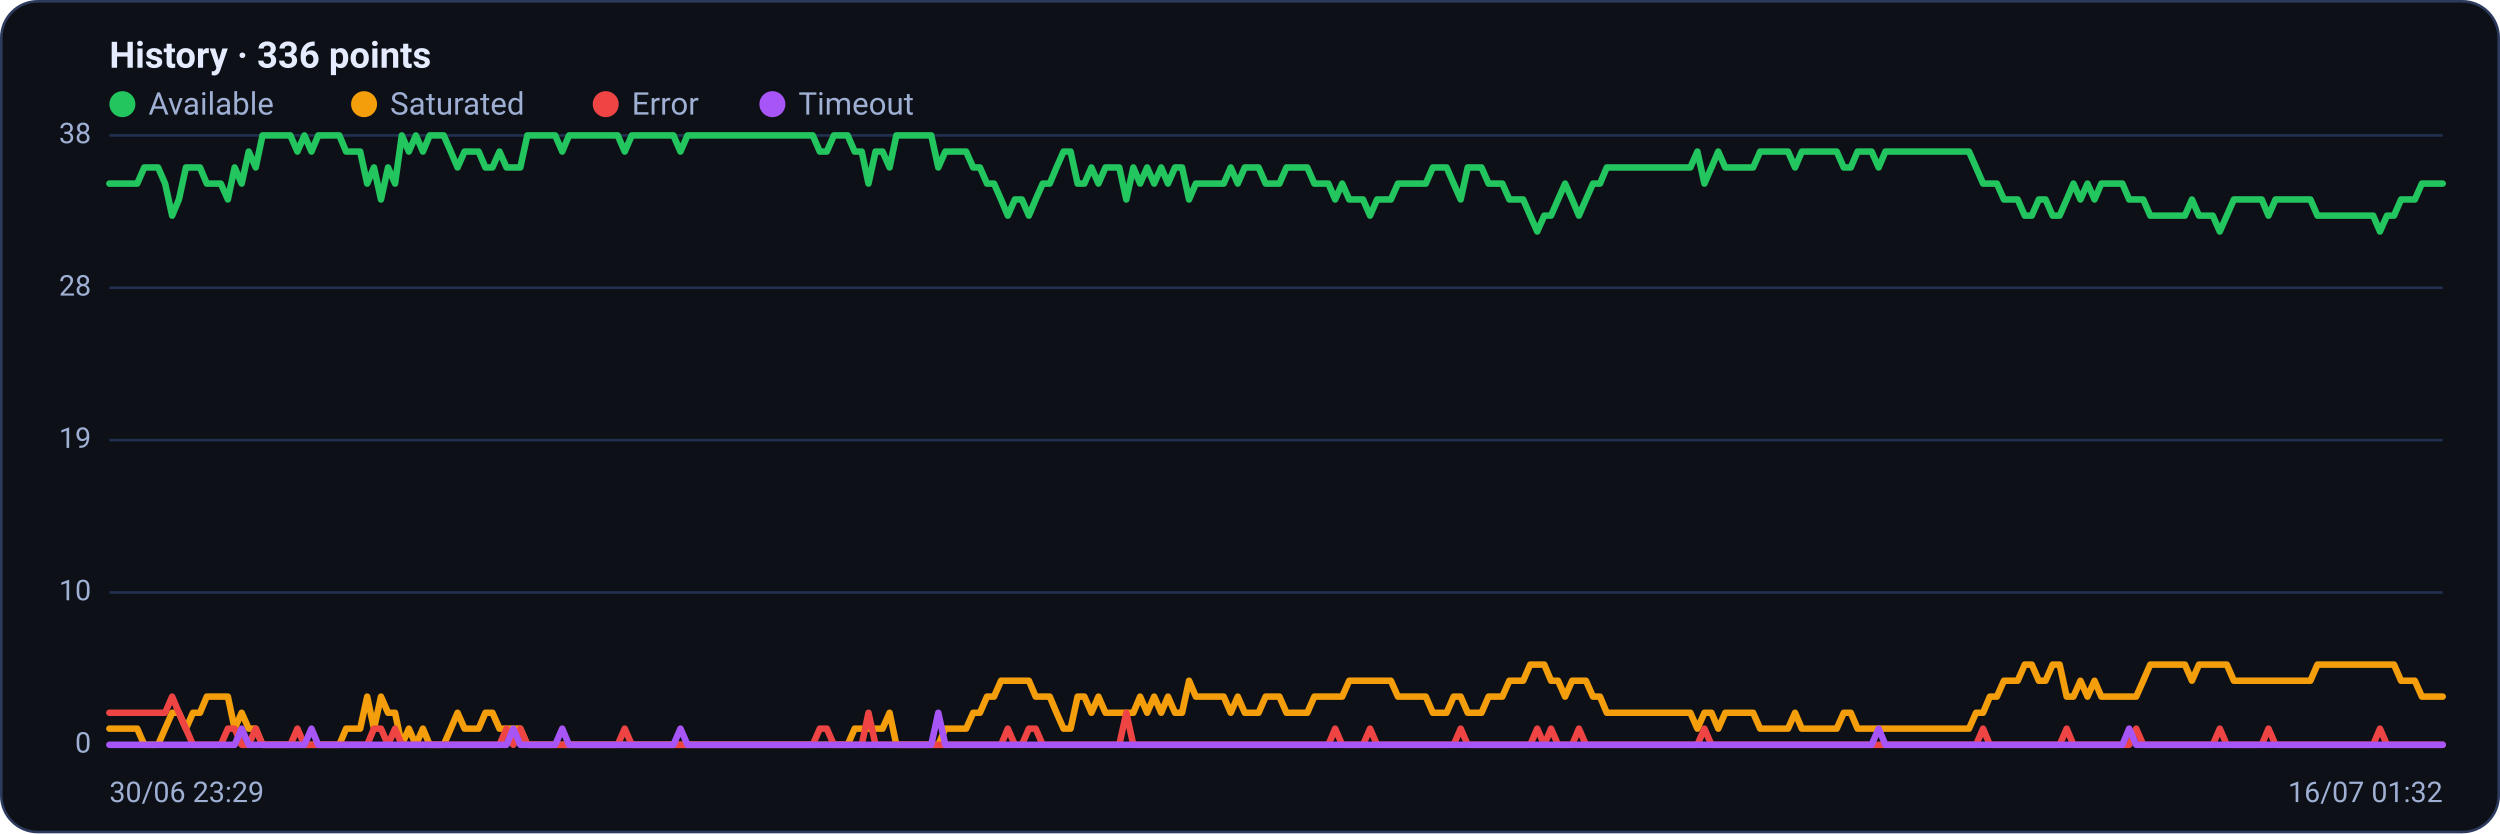
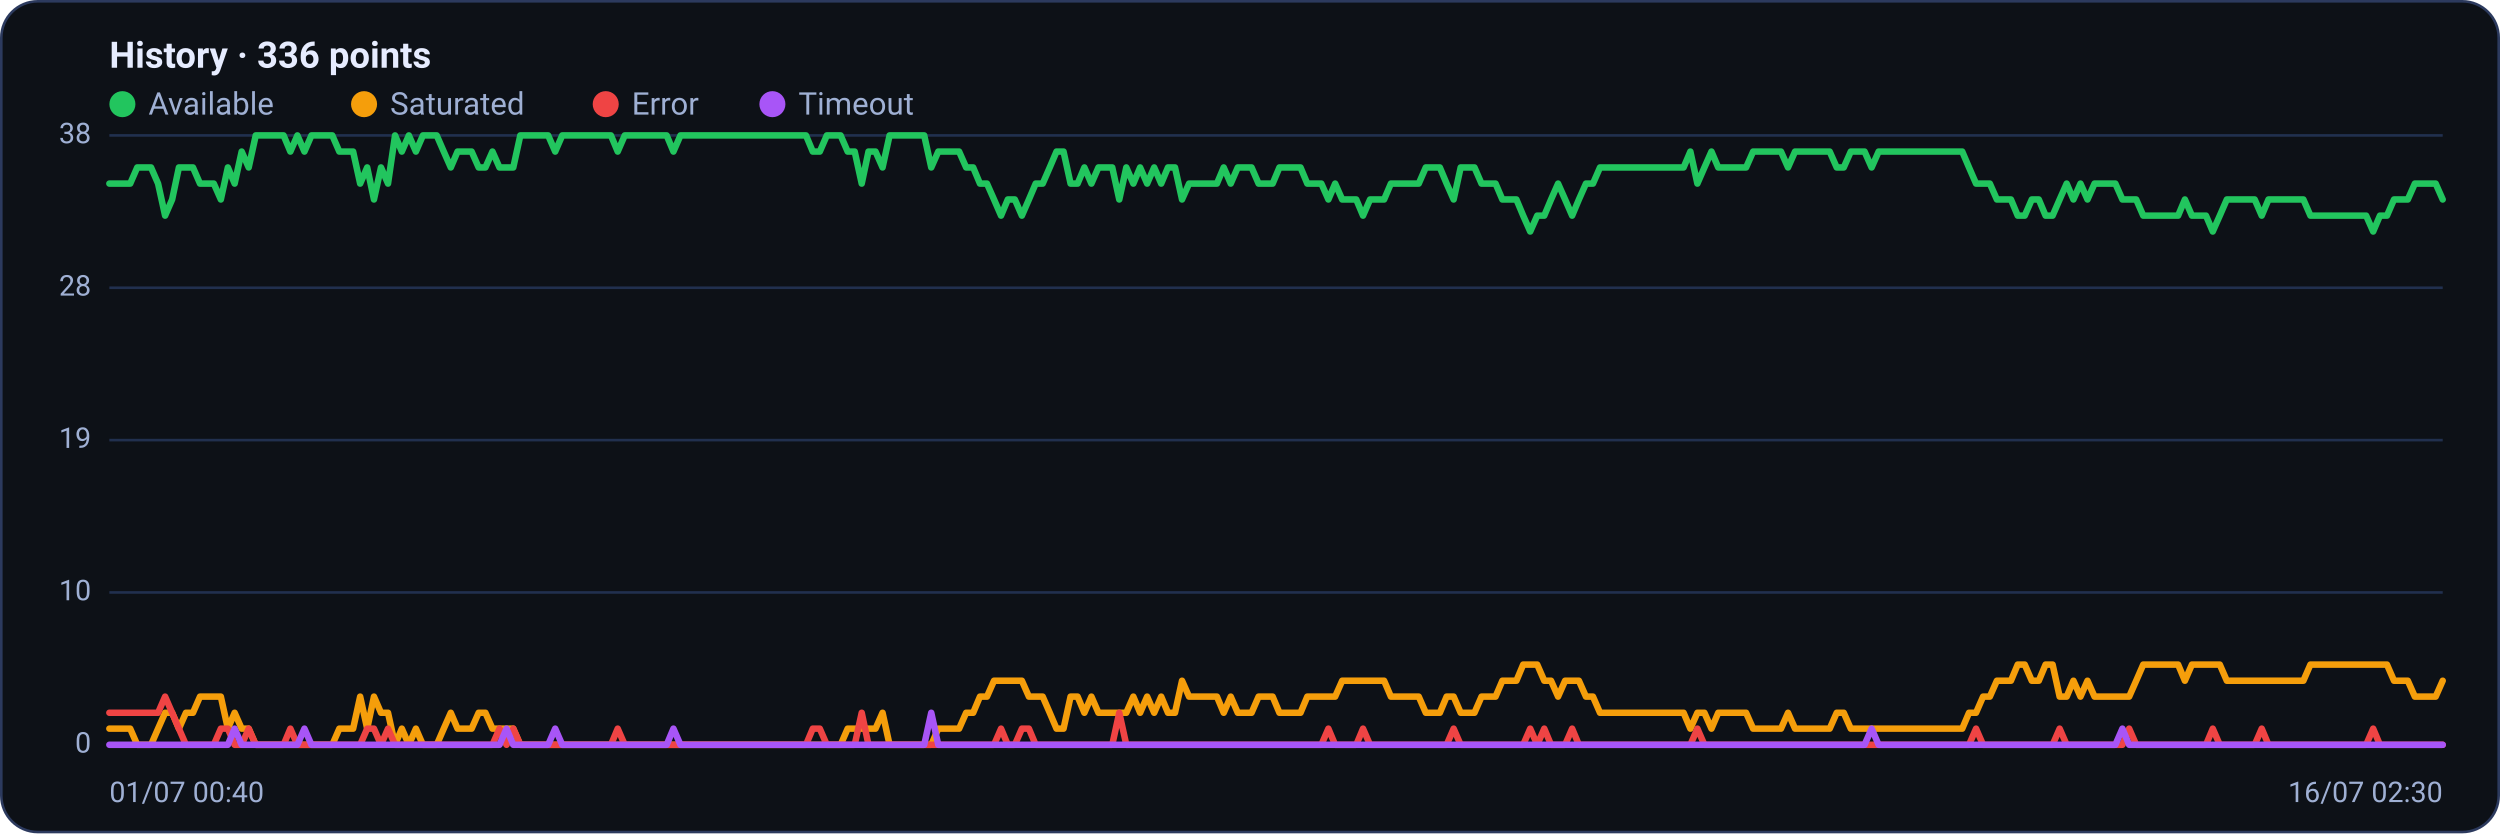
<svg xmlns="http://www.w3.org/2000/svg" viewBox="0 0 960 320" width="960" height="320" font-family="Segoe UI, system-ui, -apple-system, Roboto, Helvetica, Arial, sans-serif" role="img" aria-label="Availability history per region">
  <rect x="0.5" y="0.5" width="959" height="319" rx="14" fill="#0d1117" stroke="#2c3a5e" />
  <text x="42" y="26" font-size="14" font-weight="600" fill="#e6ecff">History · 336 points</text>
  <circle cx="47" cy="40" r="5" fill="#22c55e" />
  <text x="57" y="44" font-size="12" fill="#9fb0d4">Available</text>
  <circle cx="139.8" cy="40" r="5" fill="#f59e0b" />
  <text x="149.8" y="44" font-size="12" fill="#9fb0d4">Saturated</text>
  <circle cx="232.6" cy="40" r="5" fill="#ef4444" />
  <text x="242.6" y="44" font-size="12" fill="#9fb0d4">Error</text>
  <circle cx="296.6" cy="40" r="5" fill="#a855f7" />
  <text x="306.6" y="44" font-size="12" fill="#9fb0d4">Timeout</text>
  <line x1="42" y1="286.0" x2="938" y2="286.0" stroke="#21304f" stroke-width="1" />
  <text x="35" y="289.0" text-anchor="end" font-size="11" fill="#9fb0d4">0</text>
  <line x1="42" y1="227.5" x2="938" y2="227.5" stroke="#21304f" stroke-width="1" />
  <text x="35" y="230.5" text-anchor="end" font-size="11" fill="#9fb0d4">10</text>
  <line x1="42" y1="169.0" x2="938" y2="169.0" stroke="#21304f" stroke-width="1" />
  <text x="35" y="172.0" text-anchor="end" font-size="11" fill="#9fb0d4">19</text>
  <line x1="42" y1="110.5" x2="938" y2="110.5" stroke="#21304f" stroke-width="1" />
  <text x="35" y="113.5" text-anchor="end" font-size="11" fill="#9fb0d4">28</text>
  <line x1="42" y1="52.0" x2="938" y2="52.0" stroke="#21304f" stroke-width="1" />
  <text x="35" y="55.0" text-anchor="end" font-size="11" fill="#9fb0d4">38</text>
-   <polyline fill="none" stroke="#22c55e" stroke-width="2.5" stroke-linejoin="round" stroke-linecap="round" points="42.0,70.5 44.7,70.5 47.3,70.5 50.0,70.5 52.7,70.5 55.4,64.3 58.0,64.3 60.7,64.3 63.4,70.5 66.1,82.8 68.7,76.6 71.4,64.3 74.1,64.3 76.8,64.3 79.4,70.5 82.1,70.5 84.8,70.5 87.5,76.6 90.1,64.3 92.8,70.5 95.5,58.2 98.2,64.3 100.8,52.0 103.5,52.0 106.2,52.0 108.9,52.0 111.5,52.0 114.2,58.2 116.9,52.0 119.6,58.2 122.2,52.0 124.9,52.0 127.6,52.0 130.3,52.0 132.9,58.2 135.6,58.2 138.3,58.2 141.0,70.5 143.6,64.3 146.3,76.6 149.0,64.3 151.7,70.5 154.3,52.0 157.0,58.2 159.7,52.0 162.4,58.2 165.0,52.0 167.7,52.0 170.4,52.0 173.1,58.2 175.7,64.3 178.4,58.2 181.1,58.2 183.8,58.2 186.4,64.3 189.1,64.3 191.8,58.2 194.5,64.3 197.1,64.3 199.8,64.3 202.5,52.0 205.2,52.0 207.8,52.0 210.5,52.0 213.2,52.0 215.9,58.2 218.5,52.0 221.2,52.0 223.9,52.0 226.5,52.0 229.2,52.0 231.9,52.0 234.6,52.0 237.2,52.0 239.9,58.2 242.6,52.0 245.3,52.0 247.9,52.0 250.6,52.0 253.3,52.0 256.0,52.0 258.6,52.0 261.3,58.2 264.0,52.0 266.7,52.0 269.3,52.0 272.0,52.0 274.7,52.0 277.4,52.0 280.0,52.0 282.7,52.0 285.4,52.0 288.1,52.0 290.7,52.0 293.4,52.0 296.1,52.0 298.8,52.0 301.4,52.0 304.1,52.0 306.8,52.0 309.5,52.0 312.1,52.0 314.8,58.2 317.5,58.2 320.2,52.0 322.8,52.0 325.5,52.0 328.2,58.2 330.9,58.2 333.5,70.5 336.2,58.2 338.9,58.2 341.6,64.3 344.2,52.0 346.9,52.0 349.6,52.0 352.3,52.0 354.9,52.0 357.6,52.0 360.3,64.3 363.0,58.2 365.6,58.2 368.3,58.2 371.0,58.2 373.7,64.3 376.3,64.3 379.0,70.5 381.7,70.5 384.4,76.6 387.0,82.8 389.7,76.6 392.4,76.6 395.1,82.8 397.7,76.6 400.4,70.5 403.1,70.5 405.7,64.3 408.4,58.2 411.1,58.2 413.8,70.5 416.4,70.5 419.1,64.3 421.8,70.5 424.5,64.3 427.1,64.3 429.8,64.3 432.5,76.6 435.2,64.3 437.8,70.5 440.5,64.3 443.2,70.5 445.9,64.3 448.5,70.5 451.2,64.3 453.9,64.3 456.6,76.6 459.2,70.5 461.9,70.5 464.6,70.5 467.3,70.5 469.9,70.5 472.6,64.3 475.3,70.5 478.0,64.3 480.6,64.3 483.3,64.3 486.0,70.5 488.7,70.5 491.3,70.5 494.0,64.3 496.7,64.3 499.4,64.3 502.0,64.3 504.7,70.5 507.4,70.5 510.1,70.5 512.7,76.6 515.4,70.5 518.1,76.6 520.8,76.6 523.4,76.6 526.1,82.8 528.8,76.6 531.5,76.6 534.1,76.6 536.8,70.5 539.5,70.5 542.2,70.5 544.8,70.5 547.5,70.5 550.2,64.3 552.9,64.3 555.5,64.3 558.2,70.5 560.9,76.6 563.6,64.3 566.2,64.3 568.9,64.3 571.6,70.5 574.3,70.5 576.9,70.5 579.6,76.6 582.3,76.6 584.9,76.6 587.6,82.8 590.3,88.9 593.0,82.8 595.6,82.8 598.3,76.6 601.0,70.5 603.7,76.6 606.3,82.8 609.0,76.6 611.7,70.5 614.4,70.5 617.0,64.3 619.7,64.3 622.4,64.3 625.1,64.3 627.7,64.3 630.4,64.3 633.1,64.3 635.8,64.3 638.4,64.3 641.1,64.3 643.8,64.3 646.5,64.3 649.1,64.3 651.8,58.2 654.5,70.5 657.2,64.3 659.8,58.2 662.5,64.3 665.2,64.3 667.9,64.3 670.5,64.3 673.2,64.3 675.9,58.2 678.6,58.2 681.2,58.2 683.9,58.2 686.6,58.2 689.3,64.3 691.9,58.2 694.6,58.2 697.3,58.2 700.0,58.2 702.6,58.2 705.3,58.2 708.0,64.3 710.7,64.3 713.3,58.2 716.0,58.2 718.7,58.2 721.4,64.3 724.0,58.2 726.7,58.2 729.4,58.2 732.1,58.2 734.7,58.2 737.4,58.2 740.1,58.2 742.8,58.2 745.4,58.2 748.1,58.2 750.8,58.2 753.5,58.2 756.1,58.2 758.8,64.3 761.5,70.5 764.1,70.5 766.8,70.5 769.5,76.6 772.2,76.6 774.8,76.6 777.5,82.8 780.2,82.8 782.9,76.6 785.5,76.6 788.2,82.8 790.9,82.8 793.6,76.6 796.2,70.5 798.9,76.6 801.6,70.5 804.3,76.6 806.9,70.5 809.6,70.5 812.3,70.5 815.0,70.5 817.6,76.6 820.3,76.6 823.0,76.6 825.7,82.8 828.3,82.8 831.0,82.8 833.7,82.8 836.4,82.8 839.0,82.8 841.7,76.6 844.4,82.8 847.1,82.8 849.7,82.8 852.4,88.9 855.1,82.8 857.8,76.6 860.4,76.6 863.1,76.6 865.8,76.6 868.5,76.6 871.1,82.8 873.8,76.6 876.5,76.6 879.2,76.6 881.8,76.6 884.5,76.6 887.2,76.6 889.9,82.8 892.5,82.8 895.2,82.8 897.9,82.8 900.6,82.8 903.2,82.8 905.9,82.8 908.6,82.8 911.3,82.8 913.9,88.9 916.6,82.8 919.3,82.8 922.0,76.6 924.6,76.6 927.3,76.6 930.0,70.5 932.7,70.5 935.3,70.5 938.0,70.5" />
-   <polyline fill="none" stroke="#f59e0b" stroke-width="2.5" stroke-linejoin="round" stroke-linecap="round" points="42.0,279.8 44.7,279.8 47.3,279.8 50.0,279.8 52.7,279.8 55.4,286.0 58.0,286.0 60.7,286.0 63.4,279.8 66.1,273.7 68.7,273.7 71.4,279.8 74.1,273.7 76.8,273.7 79.4,267.5 82.1,267.5 84.8,267.5 87.5,267.5 90.1,279.8 92.8,273.7 95.5,279.8 98.2,279.8 100.8,286.0 103.5,286.0 106.2,286.0 108.9,286.0 111.5,286.0 114.2,286.0 116.9,286.0 119.6,286.0 122.2,286.0 124.9,286.0 127.6,286.0 130.3,286.0 132.9,279.8 135.6,279.8 138.3,279.8 141.0,267.5 143.6,279.8 146.3,267.5 149.0,273.7 151.7,273.7 154.3,286.0 157.0,279.8 159.7,286.0 162.4,279.8 165.0,286.0 167.7,286.0 170.4,286.0 173.1,279.8 175.7,273.7 178.4,279.8 181.1,279.8 183.8,279.8 186.4,273.7 189.1,273.7 191.8,279.8 194.5,279.8 197.1,279.8 199.8,279.8 202.5,286.0 205.2,286.0 207.8,286.0 210.5,286.0 213.2,286.0 215.9,286.0 218.5,286.0 221.2,286.0 223.9,286.0 226.5,286.0 229.2,286.0 231.9,286.0 234.6,286.0 237.2,286.0 239.9,286.0 242.6,286.0 245.3,286.0 247.9,286.0 250.6,286.0 253.3,286.0 256.0,286.0 258.6,286.0 261.3,286.0 264.0,286.0 266.7,286.0 269.3,286.0 272.0,286.0 274.7,286.0 277.4,286.0 280.0,286.0 282.7,286.0 285.4,286.0 288.1,286.0 290.7,286.0 293.4,286.0 296.1,286.0 298.8,286.0 301.4,286.0 304.1,286.0 306.8,286.0 309.5,286.0 312.1,286.0 314.8,286.0 317.5,286.0 320.2,286.0 322.8,286.0 325.5,286.0 328.2,279.8 330.9,279.8 333.5,279.8 336.2,279.8 338.9,279.8 341.6,273.7 344.2,286.0 346.9,286.0 349.6,286.0 352.3,286.0 354.9,286.0 357.6,286.0 360.3,286.0 363.0,279.8 365.6,279.8 368.3,279.8 371.0,279.8 373.7,273.7 376.3,273.7 379.0,267.5 381.7,267.5 384.4,261.4 387.0,261.4 389.7,261.4 392.4,261.4 395.1,261.4 397.7,267.5 400.4,267.5 403.1,267.5 405.7,273.7 408.4,279.8 411.1,279.8 413.8,267.5 416.4,267.5 419.1,273.7 421.8,267.5 424.5,273.7 427.1,273.7 429.8,273.7 432.5,273.7 435.2,273.7 437.8,267.5 440.5,273.7 443.2,267.5 445.9,273.7 448.5,267.5 451.2,273.7 453.9,273.7 456.6,261.4 459.2,267.5 461.9,267.5 464.6,267.5 467.3,267.5 469.9,267.5 472.6,273.7 475.3,267.5 478.0,273.7 480.6,273.7 483.3,273.7 486.0,267.5 488.7,267.5 491.3,267.5 494.0,273.7 496.7,273.7 499.4,273.7 502.0,273.7 504.7,267.5 507.4,267.5 510.1,267.5 512.7,267.5 515.4,267.5 518.1,261.4 520.8,261.4 523.4,261.4 526.1,261.4 528.8,261.4 531.5,261.4 534.1,261.4 536.8,267.5 539.5,267.5 542.2,267.5 544.8,267.5 547.5,267.5 550.2,273.7 552.9,273.7 555.5,273.7 558.2,267.5 560.9,267.5 563.6,273.7 566.2,273.7 568.9,273.7 571.6,267.5 574.3,267.5 576.9,267.5 579.6,261.4 582.3,261.4 584.9,261.4 587.6,255.2 590.3,255.2 593.0,255.2 595.6,261.4 598.3,261.4 601.0,267.5 603.7,261.4 606.3,261.4 609.0,261.4 611.7,267.5 614.4,267.5 617.0,273.7 619.7,273.7 622.4,273.7 625.1,273.7 627.7,273.7 630.4,273.7 633.1,273.7 635.8,273.7 638.4,273.7 641.1,273.7 643.8,273.7 646.5,273.7 649.1,273.7 651.8,279.8 654.5,273.7 657.2,273.7 659.8,279.8 662.5,273.7 665.2,273.7 667.9,273.7 670.5,273.7 673.2,273.7 675.9,279.8 678.6,279.8 681.2,279.8 683.9,279.8 686.6,279.8 689.3,273.7 691.9,279.8 694.6,279.8 697.3,279.8 700.0,279.8 702.6,279.8 705.3,279.8 708.0,273.7 710.7,273.7 713.3,279.8 716.0,279.8 718.7,279.8 721.4,279.8 724.0,279.8 726.7,279.8 729.4,279.8 732.1,279.8 734.7,279.8 737.4,279.8 740.1,279.8 742.8,279.8 745.4,279.8 748.1,279.8 750.8,279.8 753.5,279.8 756.1,279.8 758.8,273.7 761.5,273.7 764.1,267.5 766.8,267.5 769.5,261.4 772.2,261.4 774.8,261.4 777.5,255.2 780.2,255.2 782.9,261.4 785.5,261.4 788.2,255.2 790.9,255.2 793.6,267.5 796.2,267.5 798.9,261.4 801.6,267.5 804.3,261.4 806.9,267.5 809.6,267.5 812.3,267.5 815.0,267.5 817.6,267.5 820.3,267.5 823.0,261.4 825.7,255.2 828.3,255.2 831.0,255.2 833.7,255.2 836.4,255.2 839.0,255.2 841.7,261.4 844.4,255.2 847.1,255.2 849.7,255.2 852.4,255.2 855.1,255.2 857.8,261.4 860.4,261.4 863.1,261.4 865.8,261.4 868.5,261.4 871.1,261.4 873.8,261.4 876.5,261.4 879.2,261.4 881.8,261.4 884.5,261.4 887.2,261.4 889.9,255.2 892.5,255.2 895.2,255.2 897.9,255.2 900.6,255.2 903.2,255.2 905.9,255.2 908.6,255.2 911.3,255.2 913.9,255.2 916.6,255.2 919.3,255.2 922.0,261.4 924.6,261.4 927.3,261.4 930.0,267.5 932.7,267.5 935.3,267.5 938.0,267.5" />
-   <polyline fill="none" stroke="#ef4444" stroke-width="2.5" stroke-linejoin="round" stroke-linecap="round" points="42.0,273.7 44.7,273.7 47.3,273.7 50.0,273.7 52.7,273.7 55.4,273.7 58.0,273.7 60.7,273.7 63.4,273.7 66.1,267.5 68.7,273.7 71.4,279.8 74.1,286.0 76.8,286.0 79.4,286.0 82.1,286.0 84.8,286.0 87.5,279.8 90.1,279.8 92.8,286.0 95.5,286.0 98.2,279.8 100.8,286.0 103.5,286.0 106.2,286.0 108.9,286.0 111.5,286.0 114.2,279.8 116.9,286.0 119.6,286.0 122.2,286.0 124.9,286.0 127.6,286.0 130.3,286.0 132.9,286.0 135.6,286.0 138.3,286.0 141.0,286.0 143.6,279.8 146.3,279.8 149.0,286.0 151.7,279.8 154.3,286.0 157.0,286.0 159.7,286.0 162.4,286.0 165.0,286.0 167.7,286.0 170.4,286.0 173.1,286.0 175.7,286.0 178.4,286.0 181.1,286.0 183.8,286.0 186.4,286.0 189.1,286.0 191.8,286.0 194.5,279.8 197.1,286.0 199.8,279.8 202.5,286.0 205.2,286.0 207.8,286.0 210.5,286.0 213.2,286.0 215.9,286.0 218.5,286.0 221.2,286.0 223.9,286.0 226.5,286.0 229.2,286.0 231.9,286.0 234.6,286.0 237.2,286.0 239.9,279.8 242.6,286.0 245.3,286.0 247.9,286.0 250.6,286.0 253.3,286.0 256.0,286.0 258.6,286.0 261.3,286.0 264.0,286.0 266.7,286.0 269.3,286.0 272.0,286.0 274.7,286.0 277.4,286.0 280.0,286.0 282.7,286.0 285.4,286.0 288.1,286.0 290.7,286.0 293.4,286.0 296.1,286.0 298.8,286.0 301.4,286.0 304.1,286.0 306.8,286.0 309.5,286.0 312.1,286.0 314.8,279.8 317.5,279.8 320.2,286.0 322.8,286.0 325.5,286.0 328.2,286.0 330.9,286.0 333.5,273.7 336.2,286.0 338.9,286.0 341.6,286.0 344.2,286.0 346.9,286.0 349.6,286.0 352.3,286.0 354.9,286.0 357.6,286.0 360.3,286.0 363.0,286.0 365.6,286.0 368.3,286.0 371.0,286.0 373.7,286.0 376.3,286.0 379.0,286.0 381.7,286.0 384.4,286.0 387.0,279.8 389.7,286.0 392.4,286.0 395.1,279.8 397.7,279.8 400.4,286.0 403.1,286.0 405.7,286.0 408.4,286.0 411.1,286.0 413.8,286.0 416.4,286.0 419.1,286.0 421.8,286.0 424.5,286.0 427.1,286.0 429.8,286.0 432.5,273.7 435.2,286.0 437.8,286.0 440.5,286.0 443.2,286.0 445.9,286.0 448.5,286.0 451.2,286.0 453.9,286.0 456.6,286.0 459.2,286.0 461.9,286.0 464.6,286.0 467.3,286.0 469.9,286.0 472.6,286.0 475.3,286.0 478.0,286.0 480.6,286.0 483.3,286.0 486.0,286.0 488.7,286.0 491.3,286.0 494.0,286.0 496.7,286.0 499.4,286.0 502.0,286.0 504.7,286.0 507.4,286.0 510.1,286.0 512.7,279.8 515.4,286.0 518.1,286.0 520.8,286.0 523.4,286.0 526.1,279.8 528.8,286.0 531.5,286.0 534.1,286.0 536.8,286.0 539.5,286.0 542.2,286.0 544.8,286.0 547.5,286.0 550.2,286.0 552.9,286.0 555.5,286.0 558.2,286.0 560.9,279.8 563.6,286.0 566.2,286.0 568.9,286.0 571.6,286.0 574.3,286.0 576.9,286.0 579.6,286.0 582.3,286.0 584.9,286.0 587.6,286.0 590.3,279.8 593.0,286.0 595.6,279.8 598.3,286.0 601.0,286.0 603.7,286.0 606.3,279.8 609.0,286.0 611.7,286.0 614.4,286.0 617.0,286.0 619.7,286.0 622.4,286.0 625.1,286.0 627.7,286.0 630.4,286.0 633.1,286.0 635.8,286.0 638.4,286.0 641.1,286.0 643.8,286.0 646.5,286.0 649.1,286.0 651.8,286.0 654.5,279.8 657.2,286.0 659.8,286.0 662.5,286.0 665.2,286.0 667.9,286.0 670.5,286.0 673.2,286.0 675.9,286.0 678.6,286.0 681.2,286.0 683.9,286.0 686.6,286.0 689.3,286.0 691.9,286.0 694.6,286.0 697.3,286.0 700.0,286.0 702.6,286.0 705.3,286.0 708.0,286.0 710.7,286.0 713.3,286.0 716.0,286.0 718.7,286.0 721.4,286.0 724.0,286.0 726.7,286.0 729.4,286.0 732.1,286.0 734.7,286.0 737.4,286.0 740.1,286.0 742.8,286.0 745.4,286.0 748.1,286.0 750.8,286.0 753.5,286.0 756.1,286.0 758.8,286.0 761.5,279.8 764.1,286.0 766.8,286.0 769.5,286.0 772.2,286.0 774.8,286.0 777.5,286.0 780.2,286.0 782.9,286.0 785.5,286.0 788.2,286.0 790.9,286.0 793.6,279.8 796.2,286.0 798.9,286.0 801.6,286.0 804.3,286.0 806.9,286.0 809.6,286.0 812.3,286.0 815.0,286.0 817.6,286.0 820.3,279.8 823.0,286.0 825.7,286.0 828.3,286.0 831.0,286.0 833.7,286.0 836.4,286.0 839.0,286.0 841.7,286.0 844.4,286.0 847.1,286.0 849.7,286.0 852.4,279.8 855.1,286.0 857.8,286.0 860.4,286.0 863.1,286.0 865.8,286.0 868.5,286.0 871.1,279.8 873.8,286.0 876.5,286.0 879.2,286.0 881.8,286.0 884.5,286.0 887.2,286.0 889.9,286.0 892.5,286.0 895.2,286.0 897.9,286.0 900.6,286.0 903.2,286.0 905.9,286.0 908.6,286.0 911.3,286.0 913.9,279.8 916.6,286.0 919.3,286.0 922.0,286.0 924.6,286.0 927.3,286.0 930.0,286.0 932.7,286.0 935.3,286.0 938.0,286.0" />
-   <polyline fill="none" stroke="#a855f7" stroke-width="2.5" stroke-linejoin="round" stroke-linecap="round" points="42.0,286.0 44.7,286.0 47.3,286.0 50.0,286.0 52.7,286.0 55.4,286.0 58.0,286.0 60.7,286.0 63.4,286.0 66.1,286.0 68.7,286.0 71.4,286.0 74.1,286.0 76.8,286.0 79.4,286.0 82.1,286.0 84.8,286.0 87.5,286.0 90.1,286.0 92.8,279.8 95.5,286.0 98.2,286.0 100.8,286.0 103.5,286.0 106.2,286.0 108.9,286.0 111.5,286.0 114.2,286.0 116.9,286.0 119.6,279.8 122.2,286.0 124.9,286.0 127.6,286.0 130.3,286.0 132.9,286.0 135.6,286.0 138.3,286.0 141.0,286.0 143.6,286.0 146.3,286.0 149.0,286.0 151.7,286.0 154.3,286.0 157.0,286.0 159.7,286.0 162.4,286.0 165.0,286.0 167.7,286.0 170.4,286.0 173.1,286.0 175.7,286.0 178.4,286.0 181.1,286.0 183.8,286.0 186.4,286.0 189.1,286.0 191.8,286.0 194.5,286.0 197.1,279.8 199.8,286.0 202.5,286.0 205.2,286.0 207.8,286.0 210.5,286.0 213.2,286.0 215.9,279.8 218.5,286.0 221.2,286.0 223.9,286.0 226.5,286.0 229.2,286.0 231.9,286.0 234.6,286.0 237.2,286.0 239.9,286.0 242.6,286.0 245.3,286.0 247.9,286.0 250.6,286.0 253.3,286.0 256.0,286.0 258.6,286.0 261.3,279.8 264.0,286.0 266.7,286.0 269.3,286.0 272.0,286.0 274.7,286.0 277.4,286.0 280.0,286.0 282.7,286.0 285.4,286.0 288.1,286.0 290.7,286.0 293.4,286.0 296.1,286.0 298.8,286.0 301.4,286.0 304.1,286.0 306.8,286.0 309.5,286.0 312.1,286.0 314.8,286.0 317.5,286.0 320.2,286.0 322.8,286.0 325.5,286.0 328.2,286.0 330.9,286.0 333.5,286.0 336.2,286.0 338.9,286.0 341.6,286.0 344.2,286.0 346.9,286.0 349.6,286.0 352.3,286.0 354.9,286.0 357.6,286.0 360.3,273.7 363.0,286.0 365.6,286.0 368.3,286.0 371.0,286.0 373.7,286.0 376.3,286.0 379.0,286.0 381.7,286.0 384.4,286.0 387.0,286.0 389.7,286.0 392.4,286.0 395.1,286.0 397.7,286.0 400.4,286.0 403.1,286.0 405.7,286.0 408.4,286.0 411.1,286.0 413.8,286.0 416.4,286.0 419.1,286.0 421.8,286.0 424.5,286.0 427.1,286.0 429.8,286.0 432.5,286.0 435.2,286.0 437.8,286.0 440.5,286.0 443.2,286.0 445.9,286.0 448.5,286.0 451.2,286.0 453.9,286.0 456.6,286.0 459.2,286.0 461.9,286.0 464.6,286.0 467.3,286.0 469.9,286.0 472.6,286.0 475.3,286.0 478.0,286.0 480.6,286.0 483.3,286.0 486.0,286.0 488.7,286.0 491.3,286.0 494.0,286.0 496.7,286.0 499.4,286.0 502.0,286.0 504.7,286.0 507.4,286.0 510.1,286.0 512.7,286.0 515.4,286.0 518.1,286.0 520.8,286.0 523.4,286.0 526.1,286.0 528.8,286.0 531.5,286.0 534.1,286.0 536.8,286.0 539.5,286.0 542.2,286.0 544.8,286.0 547.5,286.0 550.2,286.0 552.9,286.0 555.5,286.0 558.2,286.0 560.9,286.0 563.6,286.0 566.2,286.0 568.9,286.0 571.6,286.0 574.3,286.0 576.9,286.0 579.6,286.0 582.3,286.0 584.9,286.0 587.6,286.0 590.3,286.0 593.0,286.0 595.6,286.0 598.3,286.0 601.0,286.0 603.7,286.0 606.3,286.0 609.0,286.0 611.7,286.0 614.4,286.0 617.0,286.0 619.7,286.0 622.4,286.0 625.1,286.0 627.7,286.0 630.4,286.0 633.1,286.0 635.8,286.0 638.4,286.0 641.1,286.0 643.8,286.0 646.5,286.0 649.1,286.0 651.8,286.0 654.5,286.0 657.2,286.0 659.8,286.0 662.5,286.0 665.2,286.0 667.9,286.0 670.5,286.0 673.2,286.0 675.9,286.0 678.6,286.0 681.2,286.0 683.9,286.0 686.6,286.0 689.3,286.0 691.9,286.0 694.6,286.0 697.3,286.0 700.0,286.0 702.6,286.0 705.3,286.0 708.0,286.0 710.7,286.0 713.3,286.0 716.0,286.0 718.7,286.0 721.4,279.8 724.0,286.0 726.7,286.0 729.4,286.0 732.1,286.0 734.7,286.0 737.4,286.0 740.1,286.0 742.8,286.0 745.4,286.0 748.1,286.0 750.8,286.0 753.5,286.0 756.1,286.0 758.8,286.0 761.5,286.0 764.1,286.0 766.8,286.0 769.5,286.0 772.2,286.0 774.8,286.0 777.5,286.0 780.2,286.0 782.9,286.0 785.5,286.0 788.2,286.0 790.9,286.0 793.6,286.0 796.2,286.0 798.9,286.0 801.6,286.0 804.3,286.0 806.9,286.0 809.6,286.0 812.3,286.0 815.0,286.0 817.6,279.8 820.3,286.0 823.0,286.0 825.7,286.0 828.3,286.0 831.0,286.0 833.7,286.0 836.4,286.0 839.0,286.0 841.7,286.0 844.4,286.0 847.1,286.0 849.7,286.0 852.4,286.0 855.1,286.0 857.8,286.0 860.4,286.0 863.1,286.0 865.8,286.0 868.5,286.0 871.1,286.0 873.8,286.0 876.5,286.0 879.2,286.0 881.8,286.0 884.5,286.0 887.2,286.0 889.9,286.0 892.5,286.0 895.2,286.0 897.9,286.0 900.6,286.0 903.2,286.0 905.9,286.0 908.6,286.0 911.3,286.0 913.9,286.0 916.6,286.0 919.3,286.0 922.0,286.0 924.6,286.0 927.3,286.0 930.0,286.0 932.7,286.0 935.3,286.0 938.0,286.0" />
-   <text x="42" y="308" font-size="11" fill="#9fb0d4">30/06 23:29</text>
-   <text x="938" y="308" text-anchor="end" font-size="11" fill="#9fb0d4">16/07 01:32</text>
+   <polyline fill="none" stroke="#22c55e" stroke-width="2.5" stroke-linejoin="round" stroke-linecap="round" points="42.0,70.5 44.7,70.5 47.3,70.5 50.0,70.5 52.7,64.3 55.4,64.3 58.0,64.3 60.7,70.5 63.4,82.8 66.1,76.6 68.7,64.3 71.4,64.3 74.1,64.3 76.8,70.5 79.4,70.5 82.1,70.5 84.8,76.6 87.5,64.3 90.1,70.5 92.8,58.2 95.5,64.3 98.2,52.0 100.8,52.0 103.5,52.0 106.2,52.0 108.9,52.0 111.5,58.2 114.2,52.0 116.9,58.2 119.6,52.0 122.2,52.0 124.9,52.0 127.6,52.0 130.3,58.2 132.9,58.2 135.6,58.2 138.3,70.5 141.0,64.3 143.6,76.6 146.3,64.3 149.0,70.5 151.7,52.0 154.3,58.2 157.0,52.0 159.7,58.2 162.4,52.0 165.0,52.0 167.7,52.0 170.4,58.2 173.1,64.3 175.7,58.2 178.4,58.2 181.1,58.2 183.8,64.3 186.4,64.3 189.1,58.2 191.8,64.3 194.5,64.3 197.1,64.3 199.8,52.0 202.5,52.0 205.2,52.0 207.8,52.0 210.5,52.0 213.2,58.2 215.9,52.0 218.5,52.0 221.2,52.0 223.9,52.0 226.5,52.0 229.2,52.0 231.9,52.0 234.6,52.0 237.2,58.2 239.9,52.0 242.6,52.0 245.3,52.0 247.9,52.0 250.6,52.0 253.3,52.0 256.0,52.0 258.6,58.2 261.3,52.0 264.0,52.0 266.7,52.0 269.3,52.0 272.0,52.0 274.7,52.0 277.4,52.0 280.0,52.0 282.7,52.0 285.4,52.0 288.1,52.0 290.7,52.0 293.4,52.0 296.1,52.0 298.8,52.0 301.4,52.0 304.1,52.0 306.8,52.0 309.5,52.0 312.1,58.2 314.8,58.2 317.5,52.0 320.2,52.0 322.8,52.0 325.5,58.2 328.2,58.2 330.9,70.5 333.5,58.2 336.2,58.2 338.9,64.3 341.6,52.0 344.2,52.0 346.9,52.0 349.6,52.0 352.3,52.0 354.9,52.0 357.6,64.3 360.3,58.2 363.0,58.2 365.6,58.2 368.3,58.2 371.0,64.3 373.7,64.3 376.3,70.5 379.0,70.5 381.7,76.6 384.4,82.8 387.0,76.6 389.7,76.6 392.4,82.8 395.1,76.6 397.7,70.5 400.4,70.5 403.1,64.3 405.7,58.2 408.4,58.2 411.1,70.5 413.8,70.5 416.4,64.3 419.1,70.5 421.8,64.3 424.5,64.3 427.1,64.3 429.8,76.6 432.5,64.3 435.2,70.5 437.8,64.3 440.5,70.5 443.2,64.3 445.9,70.5 448.5,64.3 451.2,64.3 453.9,76.6 456.6,70.5 459.2,70.5 461.9,70.5 464.6,70.5 467.3,70.5 469.9,64.3 472.6,70.5 475.3,64.3 478.0,64.3 480.6,64.3 483.3,70.5 486.0,70.5 488.7,70.5 491.3,64.3 494.0,64.3 496.7,64.3 499.4,64.3 502.0,70.5 504.7,70.5 507.4,70.5 510.1,76.6 512.7,70.5 515.4,76.6 518.1,76.6 520.8,76.6 523.4,82.8 526.1,76.6 528.8,76.6 531.5,76.6 534.1,70.5 536.8,70.5 539.5,70.5 542.2,70.5 544.8,70.5 547.5,64.3 550.2,64.3 552.9,64.3 555.5,70.5 558.2,76.6 560.9,64.3 563.6,64.3 566.2,64.3 568.9,70.5 571.6,70.5 574.3,70.5 576.9,76.6 579.6,76.6 582.3,76.6 584.9,82.8 587.6,88.9 590.3,82.8 593.0,82.8 595.6,76.6 598.3,70.5 601.0,76.6 603.7,82.8 606.3,76.6 609.0,70.5 611.7,70.5 614.4,64.3 617.0,64.3 619.7,64.3 622.4,64.3 625.1,64.3 627.7,64.3 630.4,64.3 633.1,64.3 635.8,64.3 638.4,64.3 641.1,64.3 643.8,64.3 646.5,64.3 649.1,58.2 651.8,70.5 654.5,64.3 657.2,58.2 659.8,64.3 662.5,64.3 665.2,64.3 667.9,64.3 670.5,64.3 673.2,58.2 675.9,58.2 678.6,58.2 681.2,58.2 683.9,58.2 686.6,64.3 689.3,58.2 691.9,58.2 694.6,58.2 697.3,58.2 700.0,58.2 702.6,58.2 705.3,64.3 708.0,64.3 710.7,58.2 713.3,58.2 716.0,58.2 718.7,64.3 721.4,58.2 724.0,58.2 726.7,58.2 729.4,58.2 732.1,58.2 734.7,58.2 737.4,58.2 740.1,58.2 742.8,58.2 745.4,58.2 748.1,58.2 750.8,58.2 753.5,58.2 756.1,64.3 758.8,70.5 761.5,70.5 764.1,70.5 766.8,76.6 769.5,76.6 772.2,76.6 774.8,82.8 777.5,82.8 780.2,76.6 782.9,76.6 785.5,82.8 788.2,82.8 790.9,76.6 793.6,70.5 796.2,76.6 798.9,70.5 801.6,76.6 804.3,70.5 806.9,70.5 809.6,70.5 812.3,70.5 815.0,76.6 817.6,76.6 820.3,76.6 823.0,82.8 825.7,82.8 828.3,82.8 831.0,82.8 833.7,82.8 836.4,82.8 839.0,76.6 841.7,82.8 844.4,82.8 847.1,82.8 849.7,88.9 852.4,82.8 855.1,76.6 857.8,76.6 860.4,76.6 863.1,76.6 865.8,76.6 868.5,82.8 871.1,76.6 873.8,76.6 876.5,76.6 879.2,76.6 881.8,76.6 884.5,76.6 887.2,82.8 889.9,82.8 892.5,82.8 895.2,82.8 897.9,82.8 900.6,82.8 903.2,82.8 905.9,82.8 908.6,82.8 911.3,88.9 913.9,82.8 916.6,82.8 919.3,76.6 922.0,76.6 924.6,76.6 927.3,70.5 930.0,70.5 932.7,70.5 935.3,70.5 938.0,76.6" />
+   <polyline fill="none" stroke="#f59e0b" stroke-width="2.5" stroke-linejoin="round" stroke-linecap="round" points="42.0,279.8 44.7,279.8 47.3,279.8 50.0,279.8 52.7,286.0 55.4,286.0 58.0,286.0 60.7,279.8 63.4,273.7 66.1,273.7 68.7,279.8 71.4,273.7 74.1,273.7 76.8,267.5 79.4,267.5 82.1,267.5 84.8,267.5 87.5,279.8 90.1,273.7 92.8,279.8 95.5,279.8 98.2,286.0 100.8,286.0 103.5,286.0 106.2,286.0 108.9,286.0 111.5,286.0 114.2,286.0 116.9,286.0 119.6,286.0 122.2,286.0 124.9,286.0 127.6,286.0 130.3,279.8 132.9,279.8 135.6,279.8 138.3,267.5 141.0,279.8 143.6,267.5 146.3,273.7 149.0,273.7 151.7,286.0 154.3,279.8 157.0,286.0 159.7,279.8 162.4,286.0 165.0,286.0 167.7,286.0 170.4,279.8 173.1,273.7 175.7,279.8 178.4,279.8 181.1,279.8 183.8,273.7 186.4,273.7 189.1,279.8 191.8,279.8 194.5,279.8 197.1,279.8 199.8,286.0 202.5,286.0 205.2,286.0 207.8,286.0 210.5,286.0 213.2,286.0 215.9,286.0 218.5,286.0 221.2,286.0 223.9,286.0 226.5,286.0 229.2,286.0 231.9,286.0 234.6,286.0 237.2,286.0 239.9,286.0 242.6,286.0 245.3,286.0 247.9,286.0 250.6,286.0 253.3,286.0 256.0,286.0 258.6,286.0 261.3,286.0 264.0,286.0 266.7,286.0 269.3,286.0 272.0,286.0 274.7,286.0 277.4,286.0 280.0,286.0 282.7,286.0 285.4,286.0 288.1,286.0 290.7,286.0 293.4,286.0 296.1,286.0 298.8,286.0 301.4,286.0 304.1,286.0 306.8,286.0 309.5,286.0 312.1,286.0 314.8,286.0 317.5,286.0 320.2,286.0 322.8,286.0 325.5,279.8 328.2,279.8 330.9,279.8 333.5,279.8 336.2,279.8 338.9,273.7 341.6,286.0 344.2,286.0 346.9,286.0 349.6,286.0 352.3,286.0 354.9,286.0 357.6,286.0 360.3,279.8 363.0,279.8 365.6,279.8 368.3,279.8 371.0,273.7 373.7,273.7 376.3,267.5 379.0,267.5 381.7,261.4 384.4,261.4 387.0,261.4 389.7,261.4 392.4,261.4 395.1,267.5 397.7,267.5 400.4,267.5 403.1,273.7 405.7,279.8 408.4,279.8 411.1,267.5 413.8,267.5 416.4,273.7 419.1,267.5 421.8,273.7 424.5,273.7 427.1,273.7 429.8,273.7 432.5,273.7 435.2,267.5 437.8,273.7 440.5,267.5 443.2,273.7 445.9,267.5 448.5,273.7 451.2,273.7 453.9,261.4 456.6,267.5 459.2,267.5 461.9,267.5 464.6,267.5 467.3,267.5 469.9,273.7 472.6,267.5 475.3,273.7 478.0,273.7 480.6,273.7 483.3,267.5 486.0,267.5 488.7,267.5 491.3,273.7 494.0,273.7 496.7,273.7 499.4,273.7 502.0,267.5 504.7,267.5 507.4,267.5 510.1,267.5 512.7,267.5 515.4,261.4 518.1,261.4 520.8,261.4 523.4,261.4 526.1,261.4 528.8,261.4 531.5,261.4 534.1,267.5 536.8,267.5 539.5,267.5 542.2,267.5 544.8,267.5 547.5,273.7 550.2,273.7 552.9,273.7 555.5,267.5 558.2,267.5 560.9,273.7 563.6,273.7 566.2,273.7 568.9,267.5 571.6,267.5 574.3,267.5 576.9,261.4 579.6,261.4 582.3,261.4 584.9,255.2 587.6,255.2 590.3,255.2 593.0,261.4 595.6,261.4 598.3,267.5 601.0,261.4 603.7,261.4 606.3,261.4 609.0,267.5 611.7,267.5 614.4,273.7 617.0,273.7 619.7,273.7 622.4,273.7 625.1,273.7 627.7,273.7 630.4,273.7 633.1,273.7 635.8,273.7 638.4,273.7 641.1,273.7 643.8,273.7 646.5,273.7 649.1,279.8 651.8,273.7 654.5,273.7 657.2,279.8 659.8,273.7 662.5,273.7 665.2,273.7 667.9,273.7 670.5,273.7 673.2,279.8 675.9,279.8 678.6,279.8 681.2,279.8 683.9,279.8 686.6,273.7 689.3,279.8 691.9,279.8 694.6,279.8 697.3,279.8 700.0,279.8 702.6,279.8 705.3,273.7 708.0,273.7 710.7,279.8 713.3,279.8 716.0,279.8 718.7,279.8 721.4,279.8 724.0,279.8 726.7,279.8 729.4,279.8 732.1,279.8 734.7,279.8 737.4,279.8 740.1,279.8 742.8,279.8 745.4,279.8 748.1,279.8 750.8,279.8 753.5,279.8 756.1,273.7 758.8,273.7 761.5,267.5 764.1,267.5 766.8,261.4 769.5,261.4 772.2,261.4 774.8,255.2 777.5,255.2 780.2,261.4 782.9,261.4 785.5,255.2 788.2,255.2 790.9,267.5 793.6,267.5 796.2,261.4 798.9,267.5 801.6,261.4 804.3,267.5 806.9,267.5 809.6,267.5 812.3,267.5 815.0,267.5 817.6,267.5 820.3,261.4 823.0,255.2 825.7,255.2 828.3,255.2 831.0,255.2 833.7,255.2 836.4,255.2 839.0,261.4 841.7,255.2 844.4,255.2 847.1,255.2 849.7,255.2 852.4,255.2 855.1,261.4 857.8,261.4 860.4,261.4 863.1,261.4 865.8,261.4 868.5,261.4 871.1,261.4 873.8,261.4 876.5,261.4 879.2,261.4 881.8,261.4 884.5,261.4 887.2,255.2 889.9,255.2 892.5,255.2 895.2,255.2 897.9,255.2 900.6,255.2 903.2,255.2 905.9,255.2 908.6,255.2 911.3,255.2 913.9,255.2 916.6,255.2 919.3,261.4 922.0,261.4 924.6,261.4 927.3,267.5 930.0,267.5 932.7,267.5 935.3,267.5 938.0,261.4" />
+   <polyline fill="none" stroke="#ef4444" stroke-width="2.5" stroke-linejoin="round" stroke-linecap="round" points="42.0,273.7 44.7,273.7 47.3,273.7 50.0,273.7 52.7,273.7 55.4,273.7 58.0,273.7 60.7,273.7 63.4,267.5 66.1,273.7 68.7,279.8 71.4,286.0 74.1,286.0 76.8,286.0 79.4,286.0 82.1,286.0 84.8,279.8 87.5,279.8 90.1,286.0 92.8,286.0 95.5,279.8 98.2,286.0 100.8,286.0 103.5,286.0 106.2,286.0 108.9,286.0 111.5,279.8 114.2,286.0 116.9,286.0 119.6,286.0 122.2,286.0 124.9,286.0 127.6,286.0 130.3,286.0 132.9,286.0 135.6,286.0 138.3,286.0 141.0,279.8 143.6,279.8 146.3,286.0 149.0,279.8 151.7,286.0 154.3,286.0 157.0,286.0 159.7,286.0 162.4,286.0 165.0,286.0 167.7,286.0 170.4,286.0 173.1,286.0 175.7,286.0 178.4,286.0 181.1,286.0 183.8,286.0 186.4,286.0 189.1,286.0 191.8,279.8 194.5,286.0 197.1,279.8 199.8,286.0 202.5,286.0 205.2,286.0 207.8,286.0 210.5,286.0 213.2,286.0 215.9,286.0 218.5,286.0 221.2,286.0 223.9,286.0 226.5,286.0 229.2,286.0 231.9,286.0 234.6,286.0 237.2,279.8 239.9,286.0 242.6,286.0 245.3,286.0 247.9,286.0 250.6,286.0 253.3,286.0 256.0,286.0 258.6,286.0 261.3,286.0 264.0,286.0 266.7,286.0 269.3,286.0 272.0,286.0 274.7,286.0 277.4,286.0 280.0,286.0 282.7,286.0 285.4,286.0 288.1,286.0 290.7,286.0 293.4,286.0 296.1,286.0 298.8,286.0 301.4,286.0 304.1,286.0 306.8,286.0 309.5,286.0 312.1,279.8 314.8,279.8 317.5,286.0 320.2,286.0 322.8,286.0 325.5,286.0 328.2,286.0 330.9,273.7 333.5,286.0 336.2,286.0 338.9,286.0 341.6,286.0 344.2,286.0 346.9,286.0 349.6,286.0 352.3,286.0 354.9,286.0 357.6,286.0 360.3,286.0 363.0,286.0 365.6,286.0 368.3,286.0 371.0,286.0 373.7,286.0 376.3,286.0 379.0,286.0 381.7,286.0 384.4,279.8 387.0,286.0 389.7,286.0 392.4,279.8 395.1,279.8 397.7,286.0 400.4,286.0 403.1,286.0 405.7,286.0 408.4,286.0 411.1,286.0 413.8,286.0 416.4,286.0 419.1,286.0 421.8,286.0 424.5,286.0 427.1,286.0 429.8,273.7 432.5,286.0 435.2,286.0 437.8,286.0 440.5,286.0 443.2,286.0 445.9,286.0 448.5,286.0 451.2,286.0 453.9,286.0 456.6,286.0 459.2,286.0 461.9,286.0 464.6,286.0 467.3,286.0 469.9,286.0 472.6,286.0 475.3,286.0 478.0,286.0 480.6,286.0 483.3,286.0 486.0,286.0 488.7,286.0 491.3,286.0 494.0,286.0 496.7,286.0 499.4,286.0 502.0,286.0 504.7,286.0 507.4,286.0 510.1,279.8 512.7,286.0 515.4,286.0 518.1,286.0 520.8,286.0 523.4,279.8 526.1,286.0 528.8,286.0 531.5,286.0 534.1,286.0 536.8,286.0 539.5,286.0 542.2,286.0 544.8,286.0 547.5,286.0 550.2,286.0 552.9,286.0 555.5,286.0 558.2,279.8 560.9,286.0 563.6,286.0 566.2,286.0 568.9,286.0 571.6,286.0 574.3,286.0 576.9,286.0 579.6,286.0 582.3,286.0 584.9,286.0 587.6,279.8 590.3,286.0 593.0,279.8 595.6,286.0 598.3,286.0 601.0,286.0 603.7,279.8 606.3,286.0 609.0,286.0 611.7,286.0 614.4,286.0 617.0,286.0 619.7,286.0 622.4,286.0 625.1,286.0 627.7,286.0 630.4,286.0 633.1,286.0 635.8,286.0 638.4,286.0 641.1,286.0 643.8,286.0 646.5,286.0 649.1,286.0 651.8,279.8 654.5,286.0 657.2,286.0 659.8,286.0 662.5,286.0 665.2,286.0 667.9,286.0 670.5,286.0 673.2,286.0 675.9,286.0 678.6,286.0 681.2,286.0 683.9,286.0 686.6,286.0 689.3,286.0 691.9,286.0 694.6,286.0 697.3,286.0 700.0,286.0 702.6,286.0 705.3,286.0 708.0,286.0 710.7,286.0 713.3,286.0 716.0,286.0 718.7,286.0 721.4,286.0 724.0,286.0 726.7,286.0 729.4,286.0 732.1,286.0 734.7,286.0 737.4,286.0 740.1,286.0 742.8,286.0 745.4,286.0 748.1,286.0 750.8,286.0 753.5,286.0 756.1,286.0 758.8,279.8 761.5,286.0 764.1,286.0 766.8,286.0 769.5,286.0 772.2,286.0 774.8,286.0 777.5,286.0 780.2,286.0 782.9,286.0 785.5,286.0 788.2,286.0 790.9,279.8 793.6,286.0 796.2,286.0 798.9,286.0 801.6,286.0 804.3,286.0 806.9,286.0 809.6,286.0 812.3,286.0 815.0,286.0 817.6,279.8 820.3,286.0 823.0,286.0 825.7,286.0 828.3,286.0 831.0,286.0 833.7,286.0 836.4,286.0 839.0,286.0 841.7,286.0 844.4,286.0 847.1,286.0 849.7,279.8 852.4,286.0 855.1,286.0 857.8,286.0 860.4,286.0 863.1,286.0 865.8,286.0 868.5,279.8 871.1,286.0 873.8,286.0 876.5,286.0 879.2,286.0 881.8,286.0 884.5,286.0 887.2,286.0 889.9,286.0 892.5,286.0 895.2,286.0 897.9,286.0 900.6,286.0 903.2,286.0 905.9,286.0 908.6,286.0 911.3,279.8 913.9,286.0 916.6,286.0 919.3,286.0 922.0,286.0 924.6,286.0 927.3,286.0 930.0,286.0 932.7,286.0 935.3,286.0 938.0,286.0" />
+   <polyline fill="none" stroke="#a855f7" stroke-width="2.5" stroke-linejoin="round" stroke-linecap="round" points="42.0,286.0 44.7,286.0 47.3,286.0 50.0,286.0 52.7,286.0 55.4,286.0 58.0,286.0 60.7,286.0 63.4,286.0 66.1,286.0 68.7,286.0 71.4,286.0 74.1,286.0 76.8,286.0 79.4,286.0 82.1,286.0 84.8,286.0 87.5,286.0 90.1,279.8 92.8,286.0 95.5,286.0 98.2,286.0 100.8,286.0 103.5,286.0 106.2,286.0 108.9,286.0 111.5,286.0 114.2,286.0 116.9,279.8 119.6,286.0 122.2,286.0 124.9,286.0 127.6,286.0 130.3,286.0 132.9,286.0 135.6,286.0 138.3,286.0 141.0,286.0 143.6,286.0 146.3,286.0 149.0,286.0 151.7,286.0 154.3,286.0 157.0,286.0 159.7,286.0 162.4,286.0 165.0,286.0 167.7,286.0 170.4,286.0 173.1,286.0 175.7,286.0 178.4,286.0 181.1,286.0 183.8,286.0 186.4,286.0 189.1,286.0 191.8,286.0 194.5,279.8 197.1,286.0 199.8,286.0 202.5,286.0 205.2,286.0 207.8,286.0 210.5,286.0 213.2,279.8 215.9,286.0 218.5,286.0 221.2,286.0 223.9,286.0 226.5,286.0 229.2,286.0 231.9,286.0 234.6,286.0 237.2,286.0 239.9,286.0 242.6,286.0 245.3,286.0 247.9,286.0 250.6,286.0 253.3,286.0 256.0,286.0 258.6,279.8 261.3,286.0 264.0,286.0 266.7,286.0 269.3,286.0 272.0,286.0 274.7,286.0 277.4,286.0 280.0,286.0 282.7,286.0 285.4,286.0 288.1,286.0 290.7,286.0 293.4,286.0 296.1,286.0 298.8,286.0 301.4,286.0 304.1,286.0 306.8,286.0 309.5,286.0 312.1,286.0 314.8,286.0 317.5,286.0 320.2,286.0 322.8,286.0 325.5,286.0 328.2,286.0 330.9,286.0 333.5,286.0 336.2,286.0 338.9,286.0 341.6,286.0 344.2,286.0 346.9,286.0 349.6,286.0 352.3,286.0 354.9,286.0 357.6,273.7 360.3,286.0 363.0,286.0 365.6,286.0 368.3,286.0 371.0,286.0 373.7,286.0 376.3,286.0 379.0,286.0 381.7,286.0 384.4,286.0 387.0,286.0 389.7,286.0 392.4,286.0 395.1,286.0 397.7,286.0 400.4,286.0 403.1,286.0 405.7,286.0 408.4,286.0 411.1,286.0 413.8,286.0 416.4,286.0 419.1,286.0 421.8,286.0 424.5,286.0 427.1,286.0 429.8,286.0 432.5,286.0 435.2,286.0 437.8,286.0 440.5,286.0 443.2,286.0 445.9,286.0 448.5,286.0 451.2,286.0 453.9,286.0 456.6,286.0 459.2,286.0 461.9,286.0 464.6,286.0 467.3,286.0 469.9,286.0 472.6,286.0 475.3,286.0 478.0,286.0 480.6,286.0 483.3,286.0 486.0,286.0 488.7,286.0 491.3,286.0 494.0,286.0 496.7,286.0 499.4,286.0 502.0,286.0 504.7,286.0 507.4,286.0 510.1,286.0 512.7,286.0 515.4,286.0 518.1,286.0 520.8,286.0 523.4,286.0 526.1,286.0 528.8,286.0 531.5,286.0 534.1,286.0 536.8,286.0 539.5,286.0 542.2,286.0 544.8,286.0 547.5,286.0 550.2,286.0 552.9,286.0 555.5,286.0 558.2,286.0 560.9,286.0 563.6,286.0 566.2,286.0 568.9,286.0 571.6,286.0 574.3,286.0 576.9,286.0 579.6,286.0 582.3,286.0 584.9,286.0 587.6,286.0 590.3,286.0 593.0,286.0 595.6,286.0 598.3,286.0 601.0,286.0 603.7,286.0 606.3,286.0 609.0,286.0 611.7,286.0 614.4,286.0 617.0,286.0 619.7,286.0 622.4,286.0 625.1,286.0 627.7,286.0 630.4,286.0 633.1,286.0 635.8,286.0 638.4,286.0 641.1,286.0 643.8,286.0 646.5,286.0 649.1,286.0 651.8,286.0 654.5,286.0 657.2,286.0 659.8,286.0 662.5,286.0 665.2,286.0 667.9,286.0 670.5,286.0 673.2,286.0 675.9,286.0 678.6,286.0 681.2,286.0 683.9,286.0 686.6,286.0 689.3,286.0 691.9,286.0 694.6,286.0 697.3,286.0 700.0,286.0 702.6,286.0 705.3,286.0 708.0,286.0 710.7,286.0 713.3,286.0 716.0,286.0 718.7,279.8 721.4,286.0 724.0,286.0 726.7,286.0 729.4,286.0 732.1,286.0 734.7,286.0 737.4,286.0 740.1,286.0 742.8,286.0 745.4,286.0 748.1,286.0 750.8,286.0 753.5,286.0 756.1,286.0 758.8,286.0 761.5,286.0 764.1,286.0 766.8,286.0 769.5,286.0 772.2,286.0 774.8,286.0 777.5,286.0 780.2,286.0 782.9,286.0 785.5,286.0 788.2,286.0 790.9,286.0 793.6,286.0 796.2,286.0 798.9,286.0 801.6,286.0 804.3,286.0 806.9,286.0 809.6,286.0 812.3,286.0 815.0,279.8 817.6,286.0 820.3,286.0 823.0,286.0 825.7,286.0 828.3,286.0 831.0,286.0 833.7,286.0 836.4,286.0 839.0,286.0 841.7,286.0 844.4,286.0 847.1,286.0 849.7,286.0 852.4,286.0 855.1,286.0 857.8,286.0 860.4,286.0 863.1,286.0 865.8,286.0 868.5,286.0 871.1,286.0 873.8,286.0 876.5,286.0 879.2,286.0 881.8,286.0 884.5,286.0 887.2,286.0 889.9,286.0 892.5,286.0 895.2,286.0 897.9,286.0 900.6,286.0 903.2,286.0 905.9,286.0 908.6,286.0 911.3,286.0 913.9,286.0 916.6,286.0 919.3,286.0 922.0,286.0 924.6,286.0 927.3,286.0 930.0,286.0 932.7,286.0 935.3,286.0 938.0,286.0" />
+   <text x="42" y="308" font-size="11" fill="#9fb0d4">01/07 00:40</text>
+   <text x="938" y="308" text-anchor="end" font-size="11" fill="#9fb0d4">16/07 02:30</text>
</svg>
